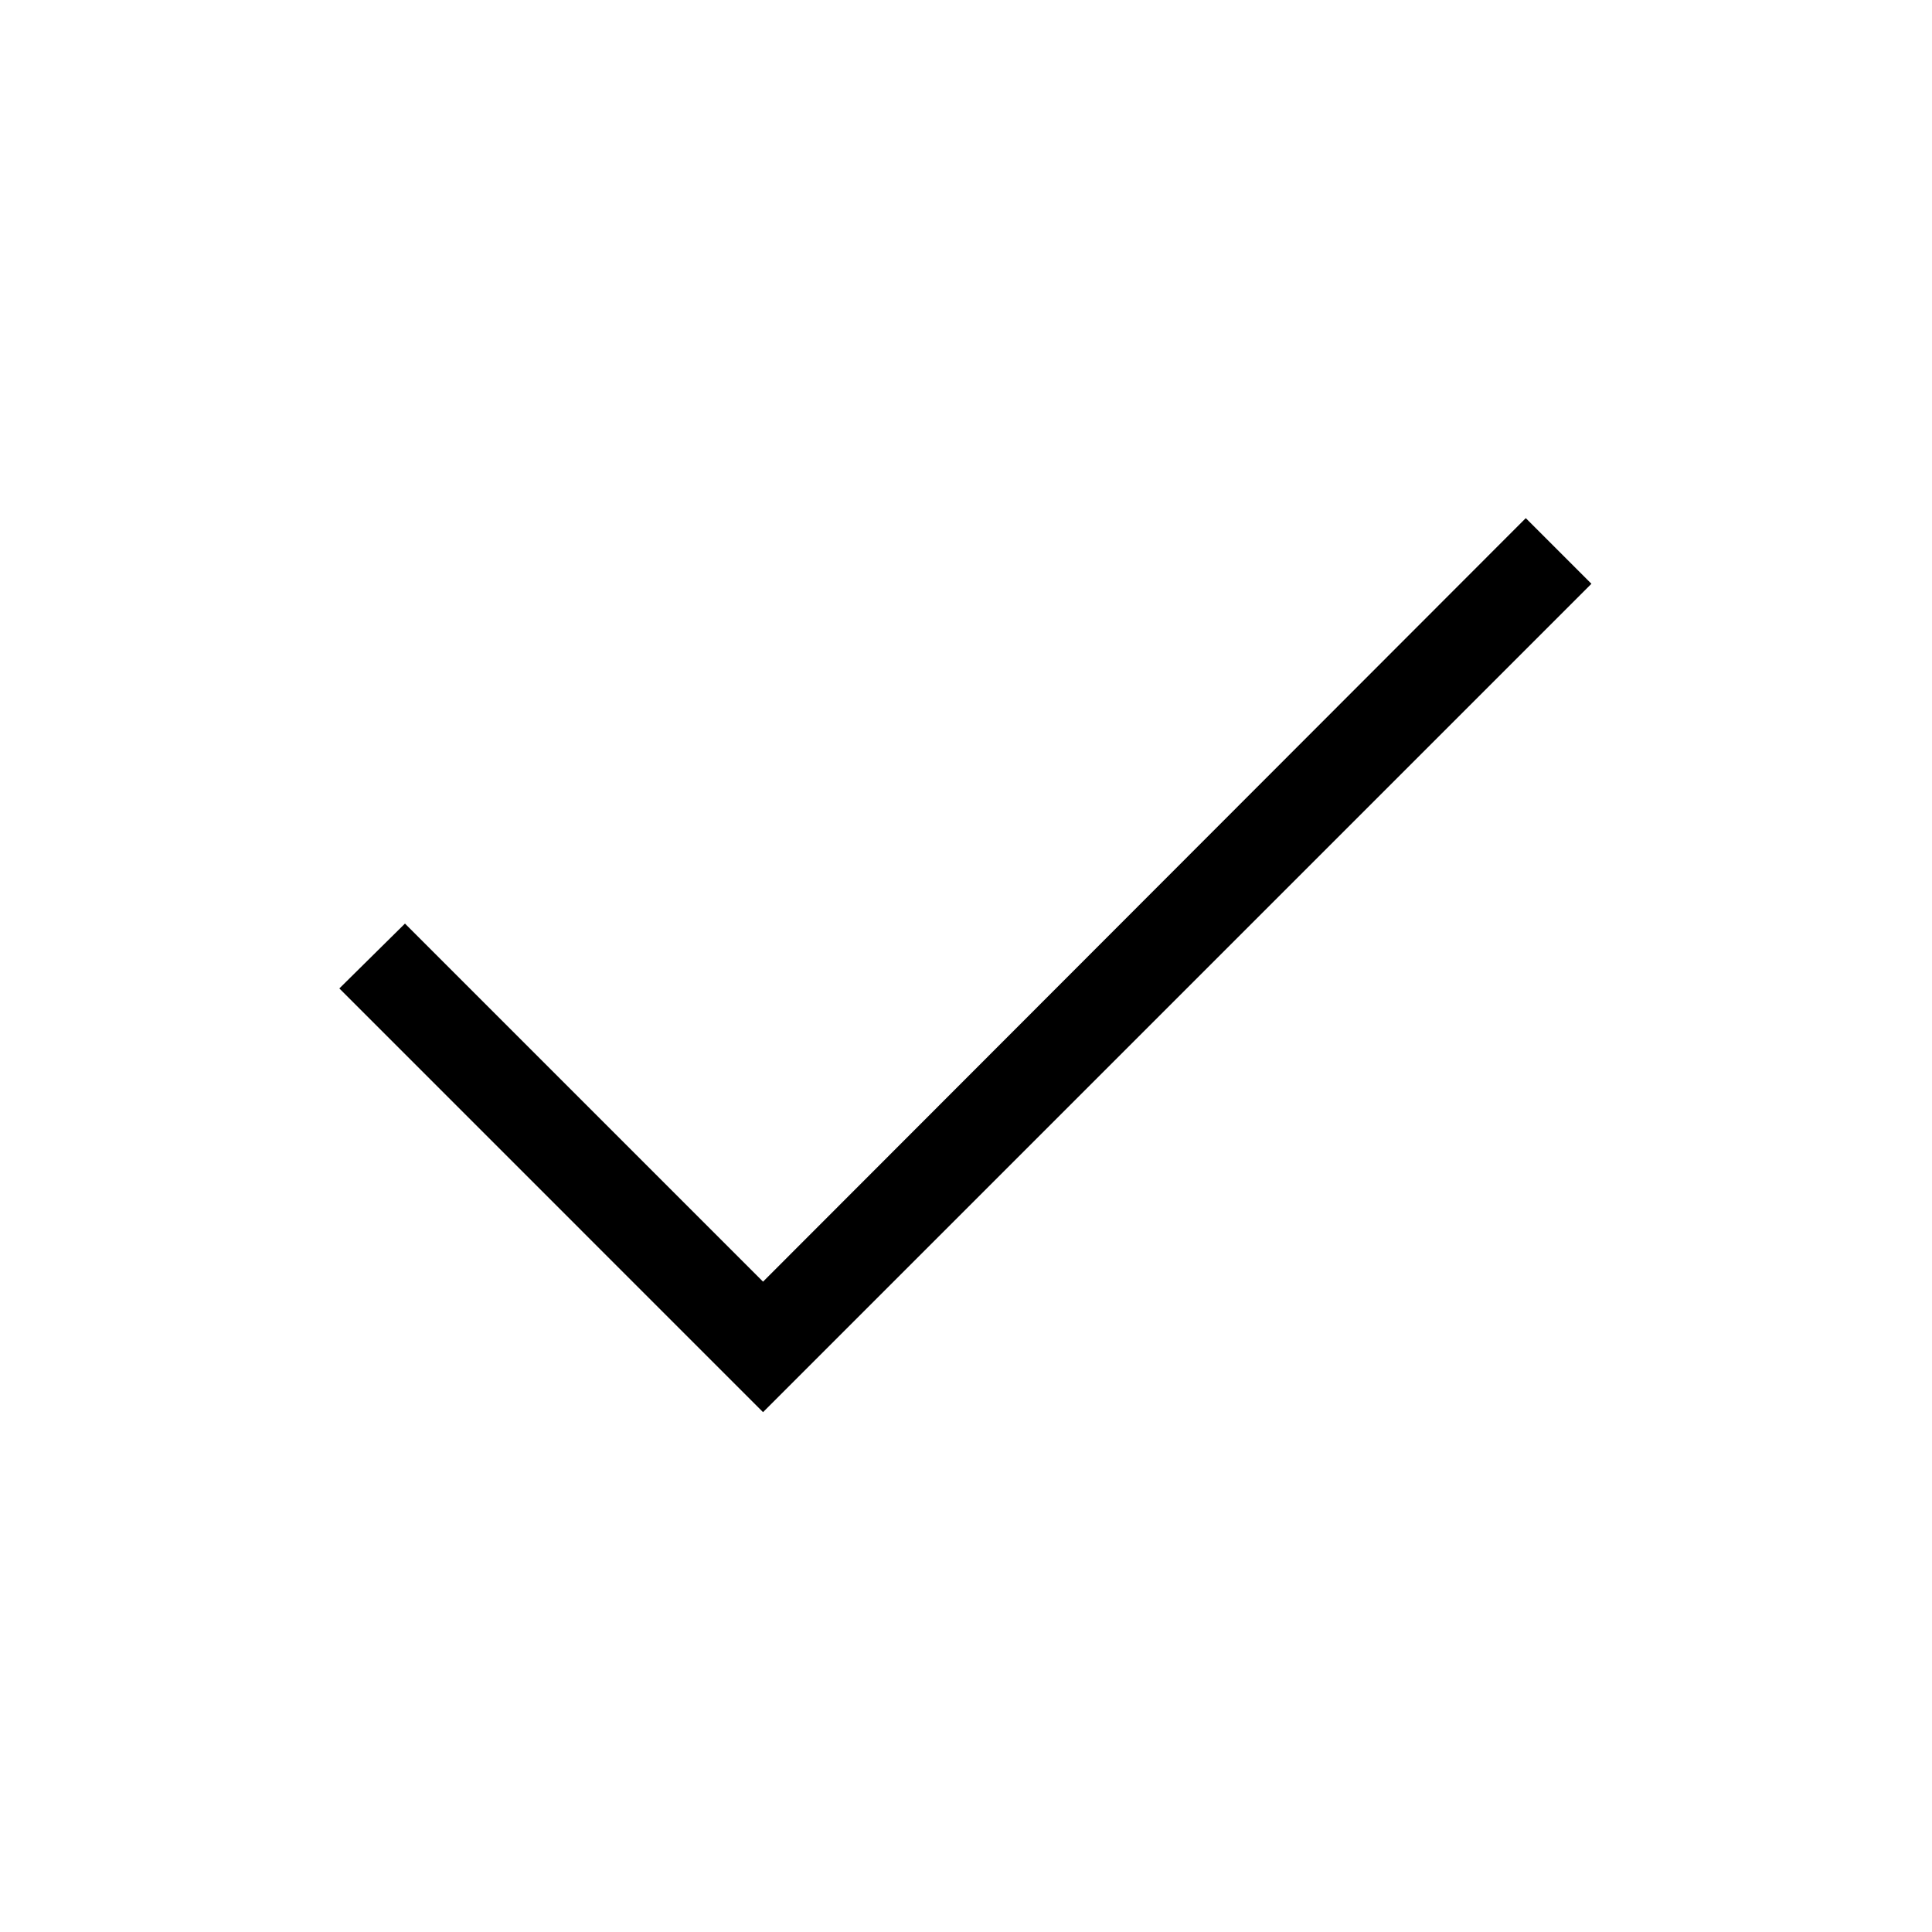
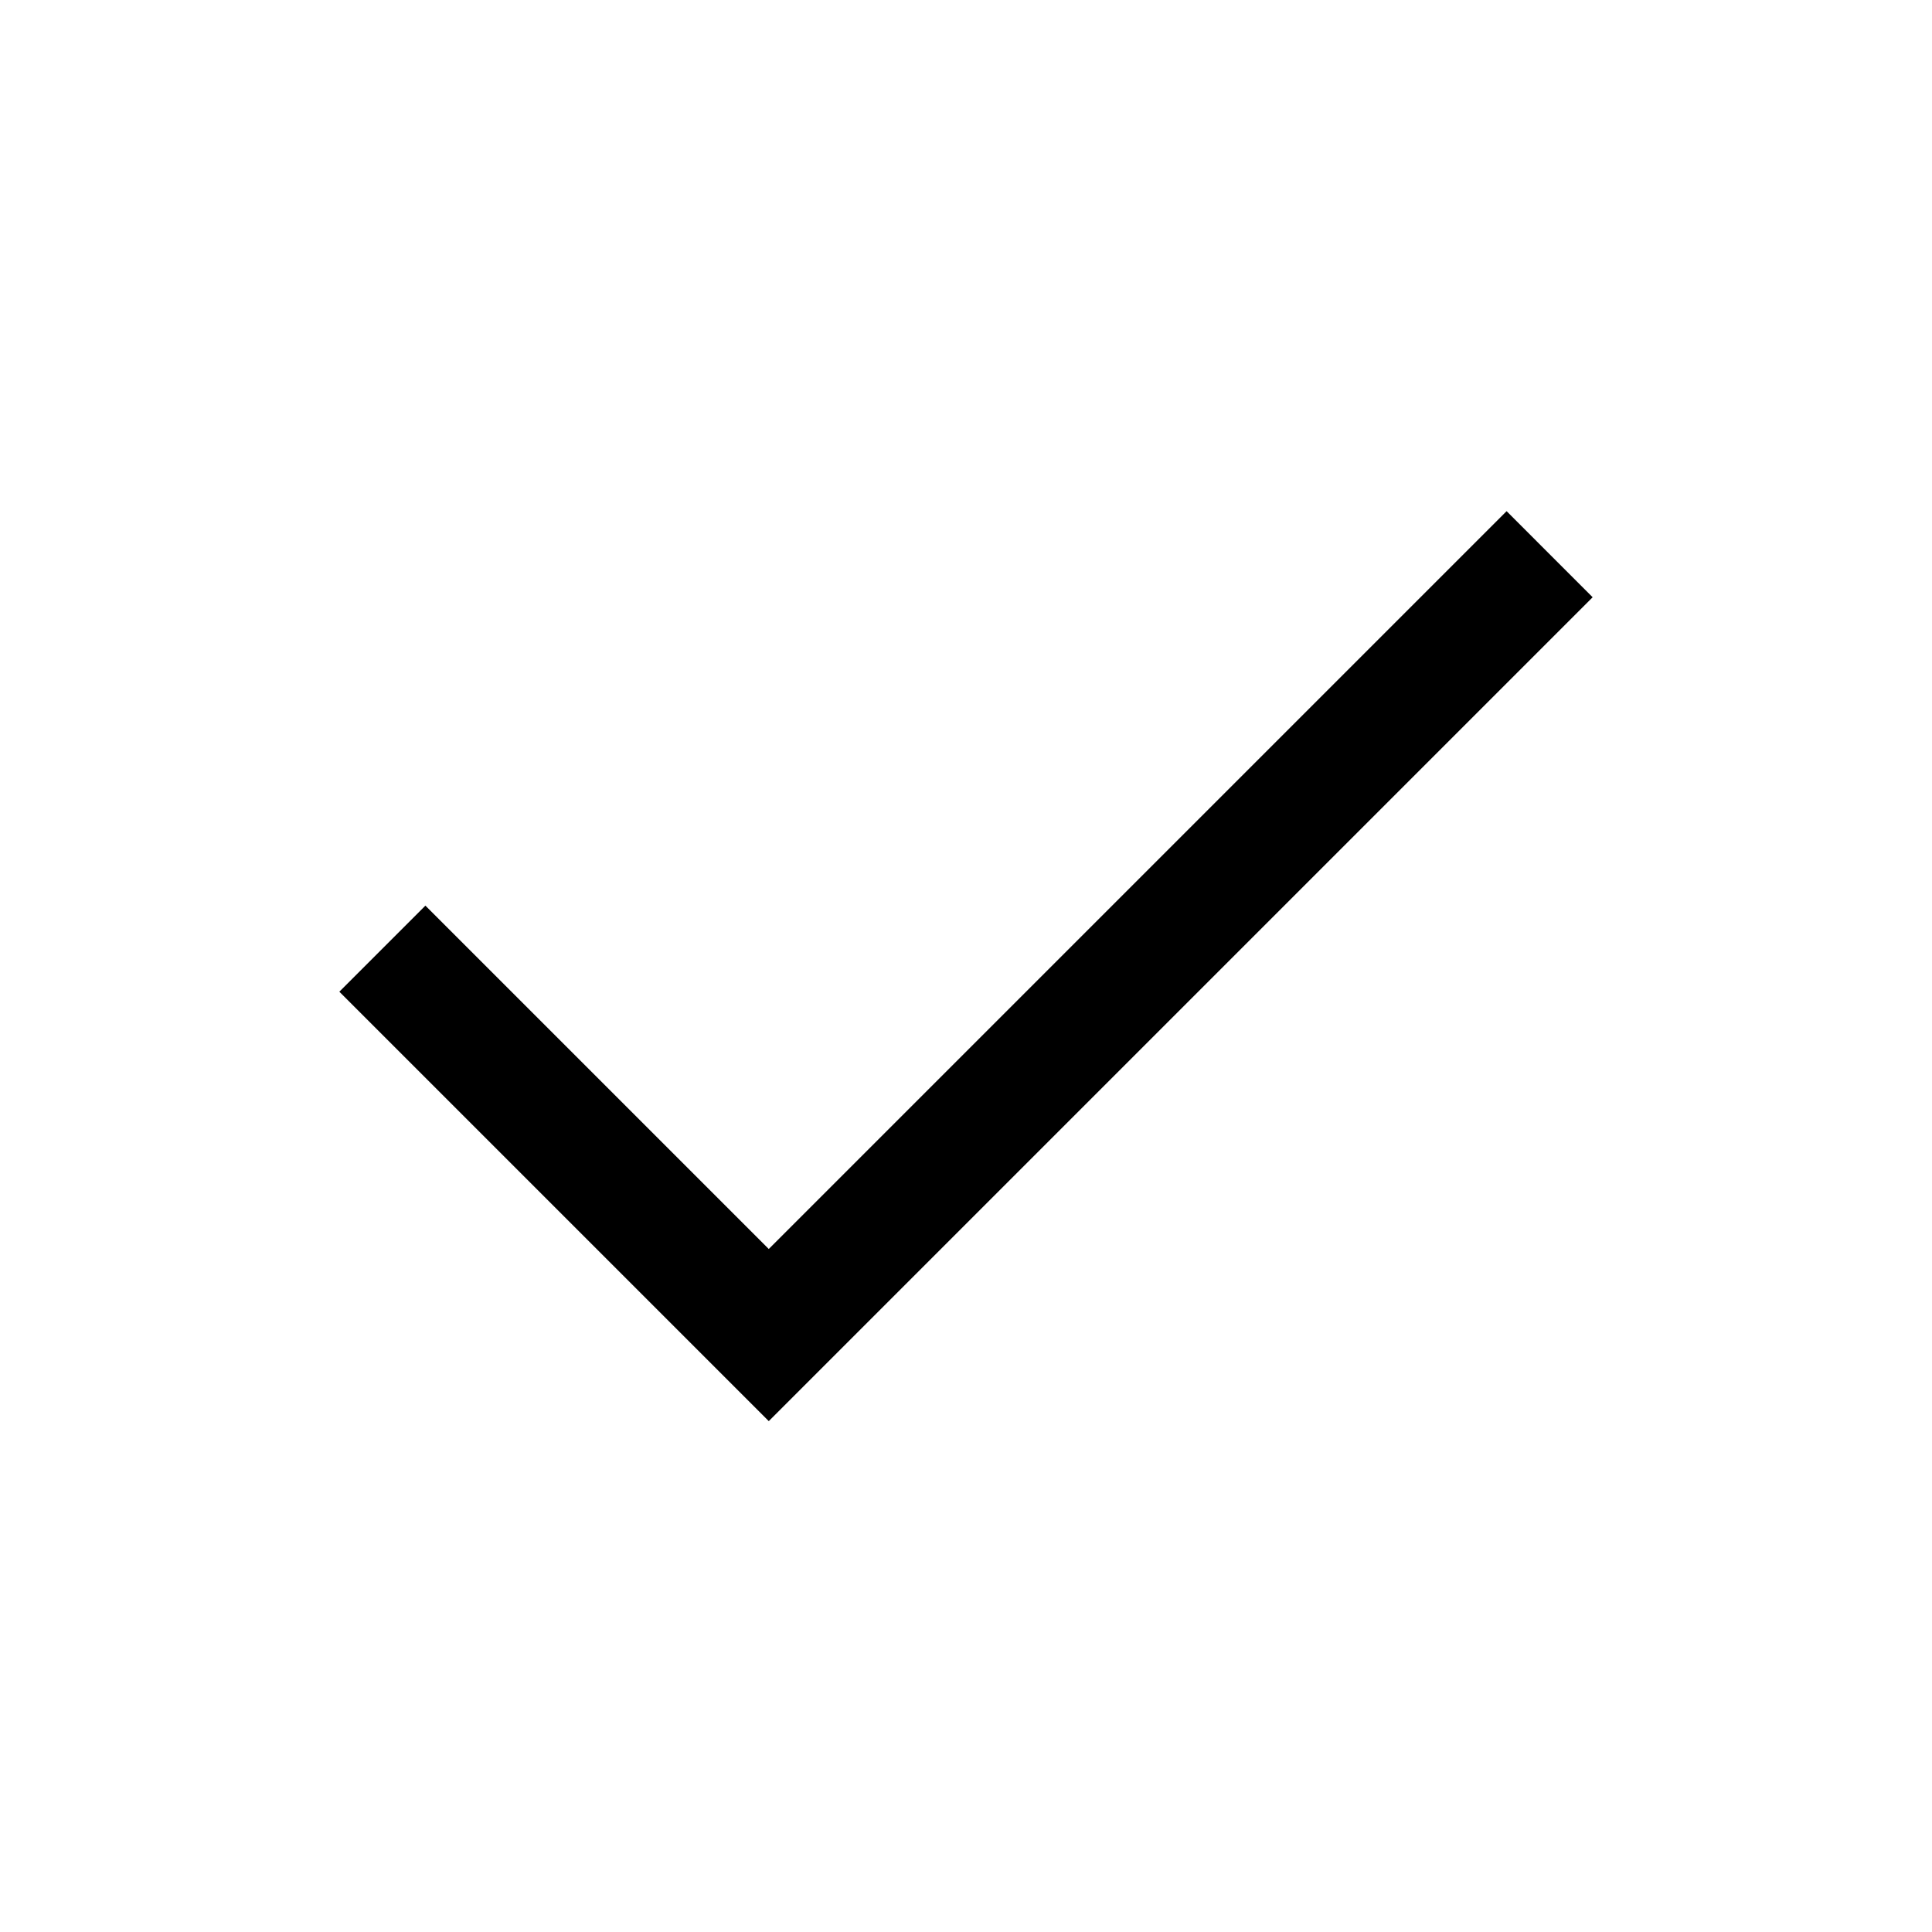
- <svg xmlns="http://www.w3.org/2000/svg" width="48" height="48" viewBox="0 -960 960 960">
-   <path d="M379.15-258.31 168.62-468.85l32.61-32.23 177.92 177.93 379-379.39 32.62 32.62-411.62 411.61Z" />
+ <svg xmlns="http://www.w3.org/2000/svg" height="24" viewBox="0 -960 960 960" width="24">
+   <path d="M382-253.85 168.62-467.23 211.38-510 382-339.38 748.62-706l42.76 42.77L382-253.85Z" />
</svg>
